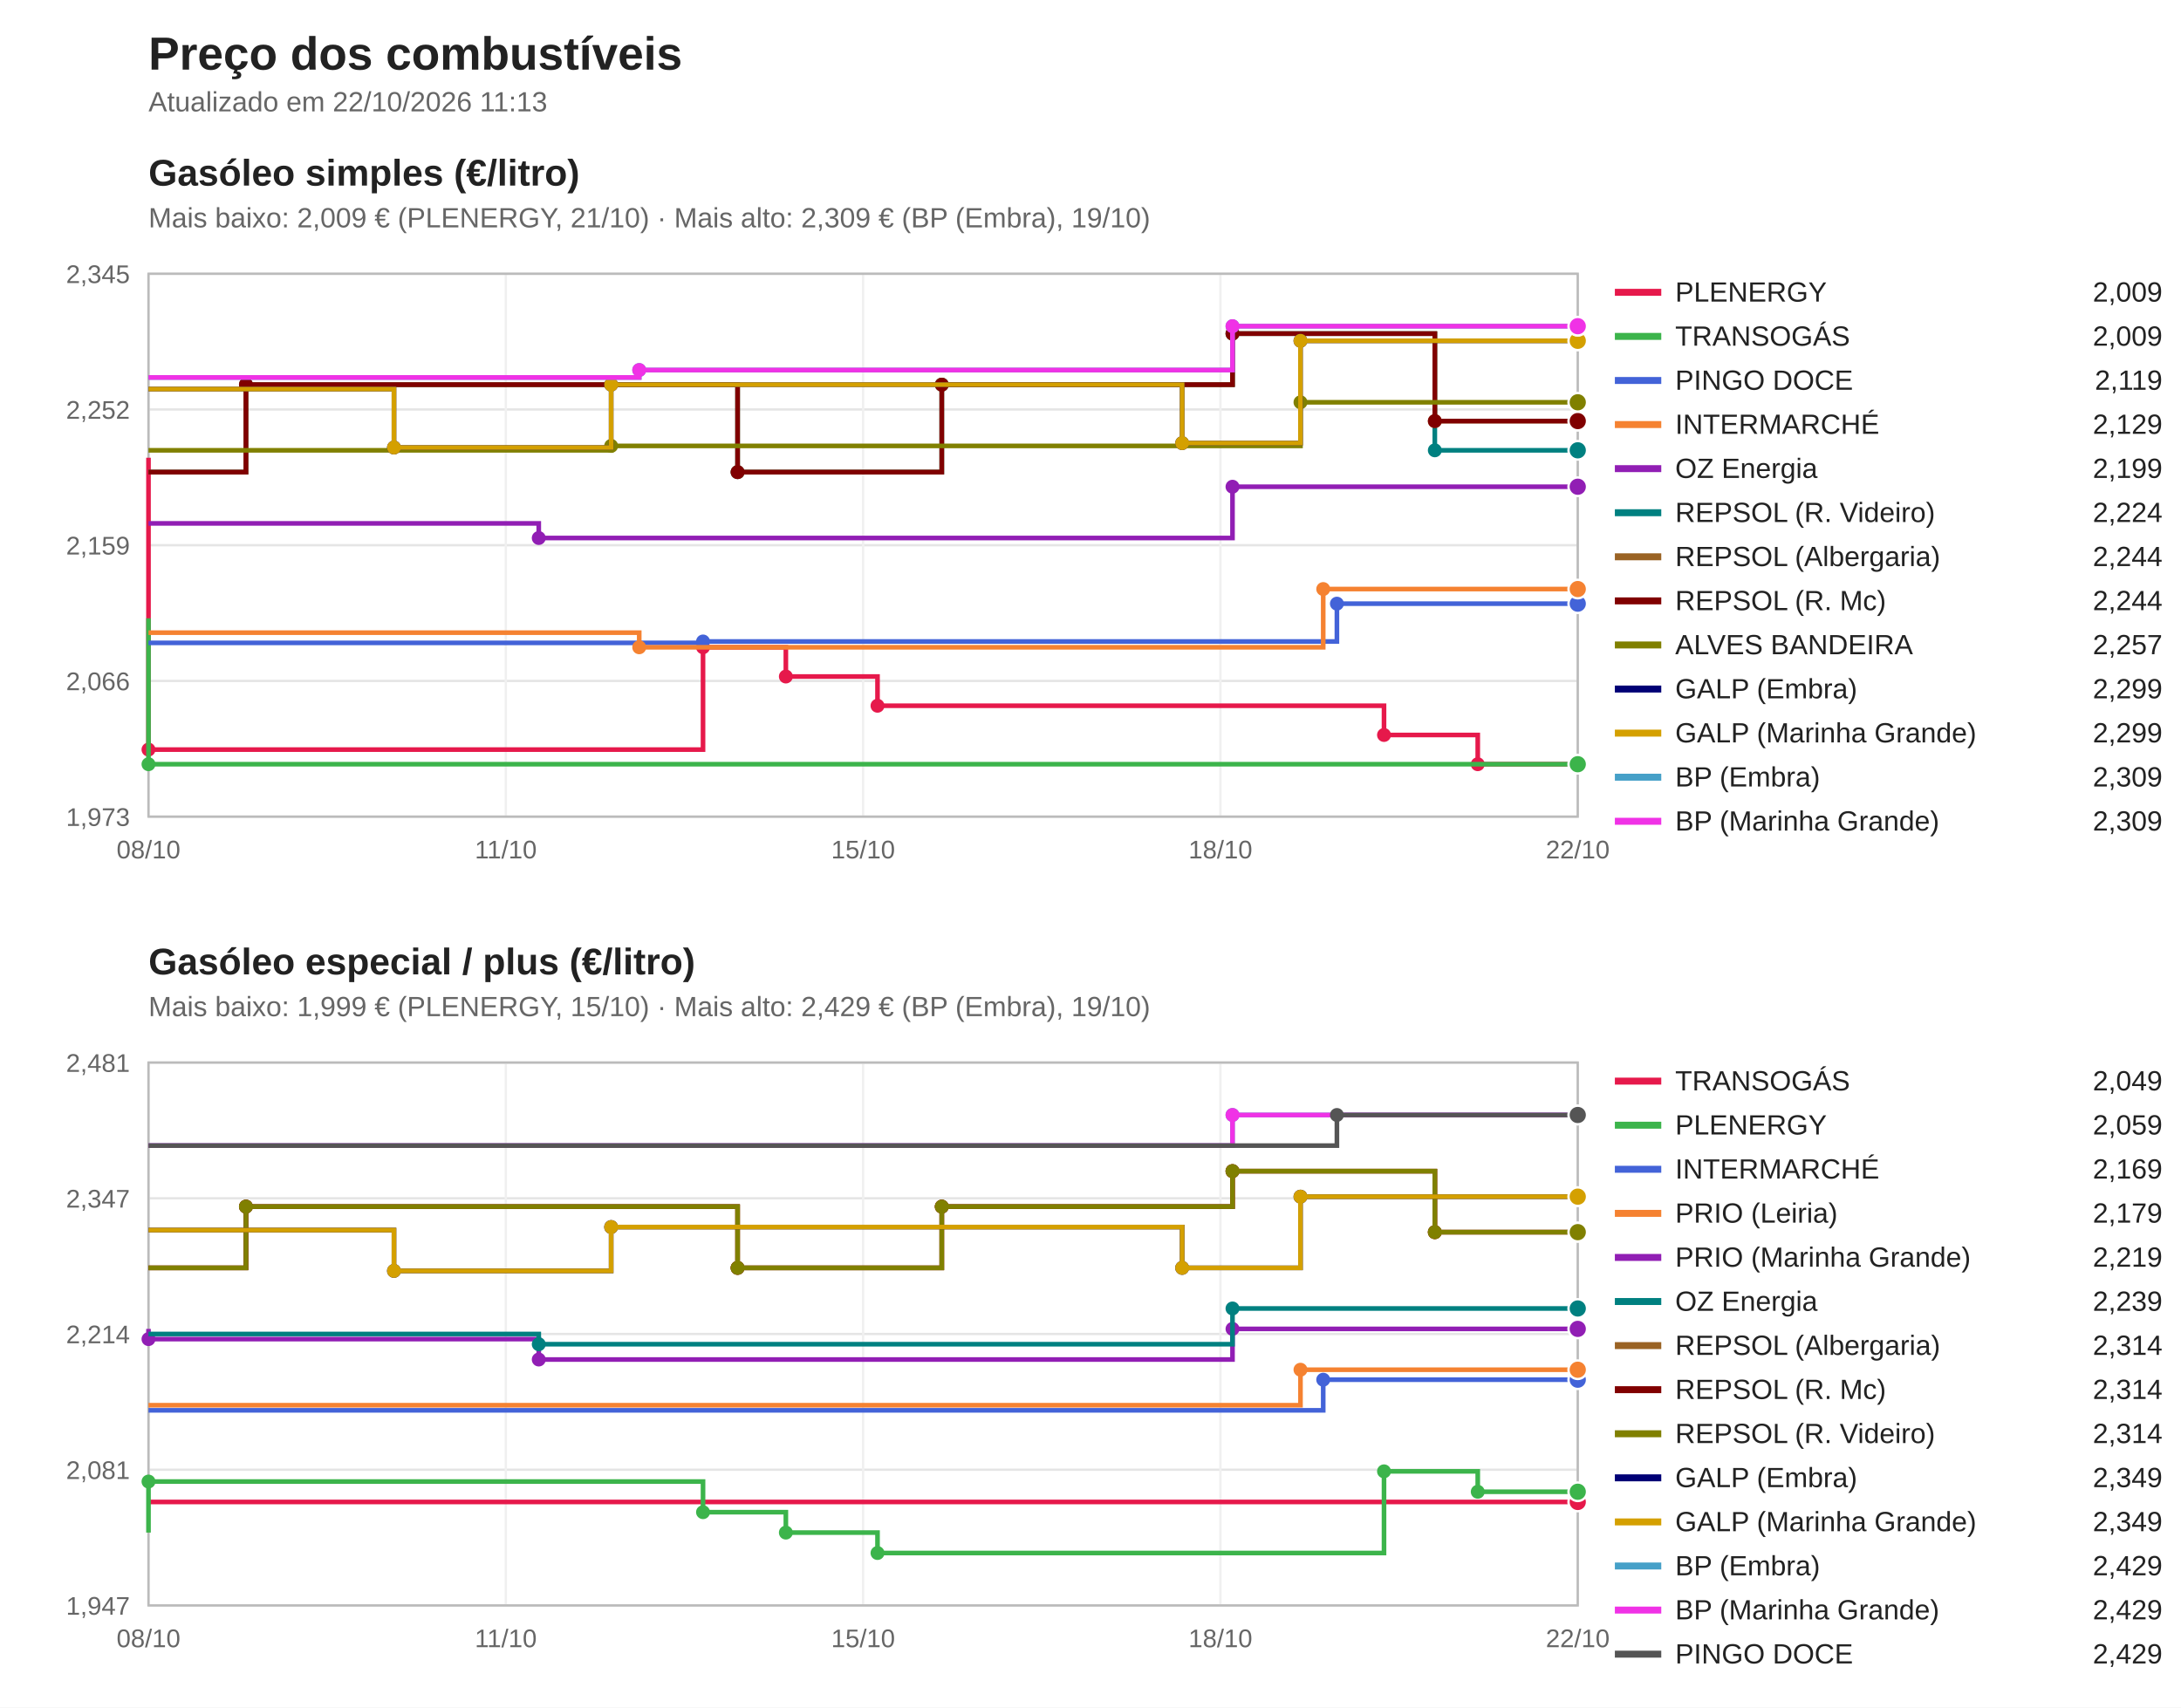
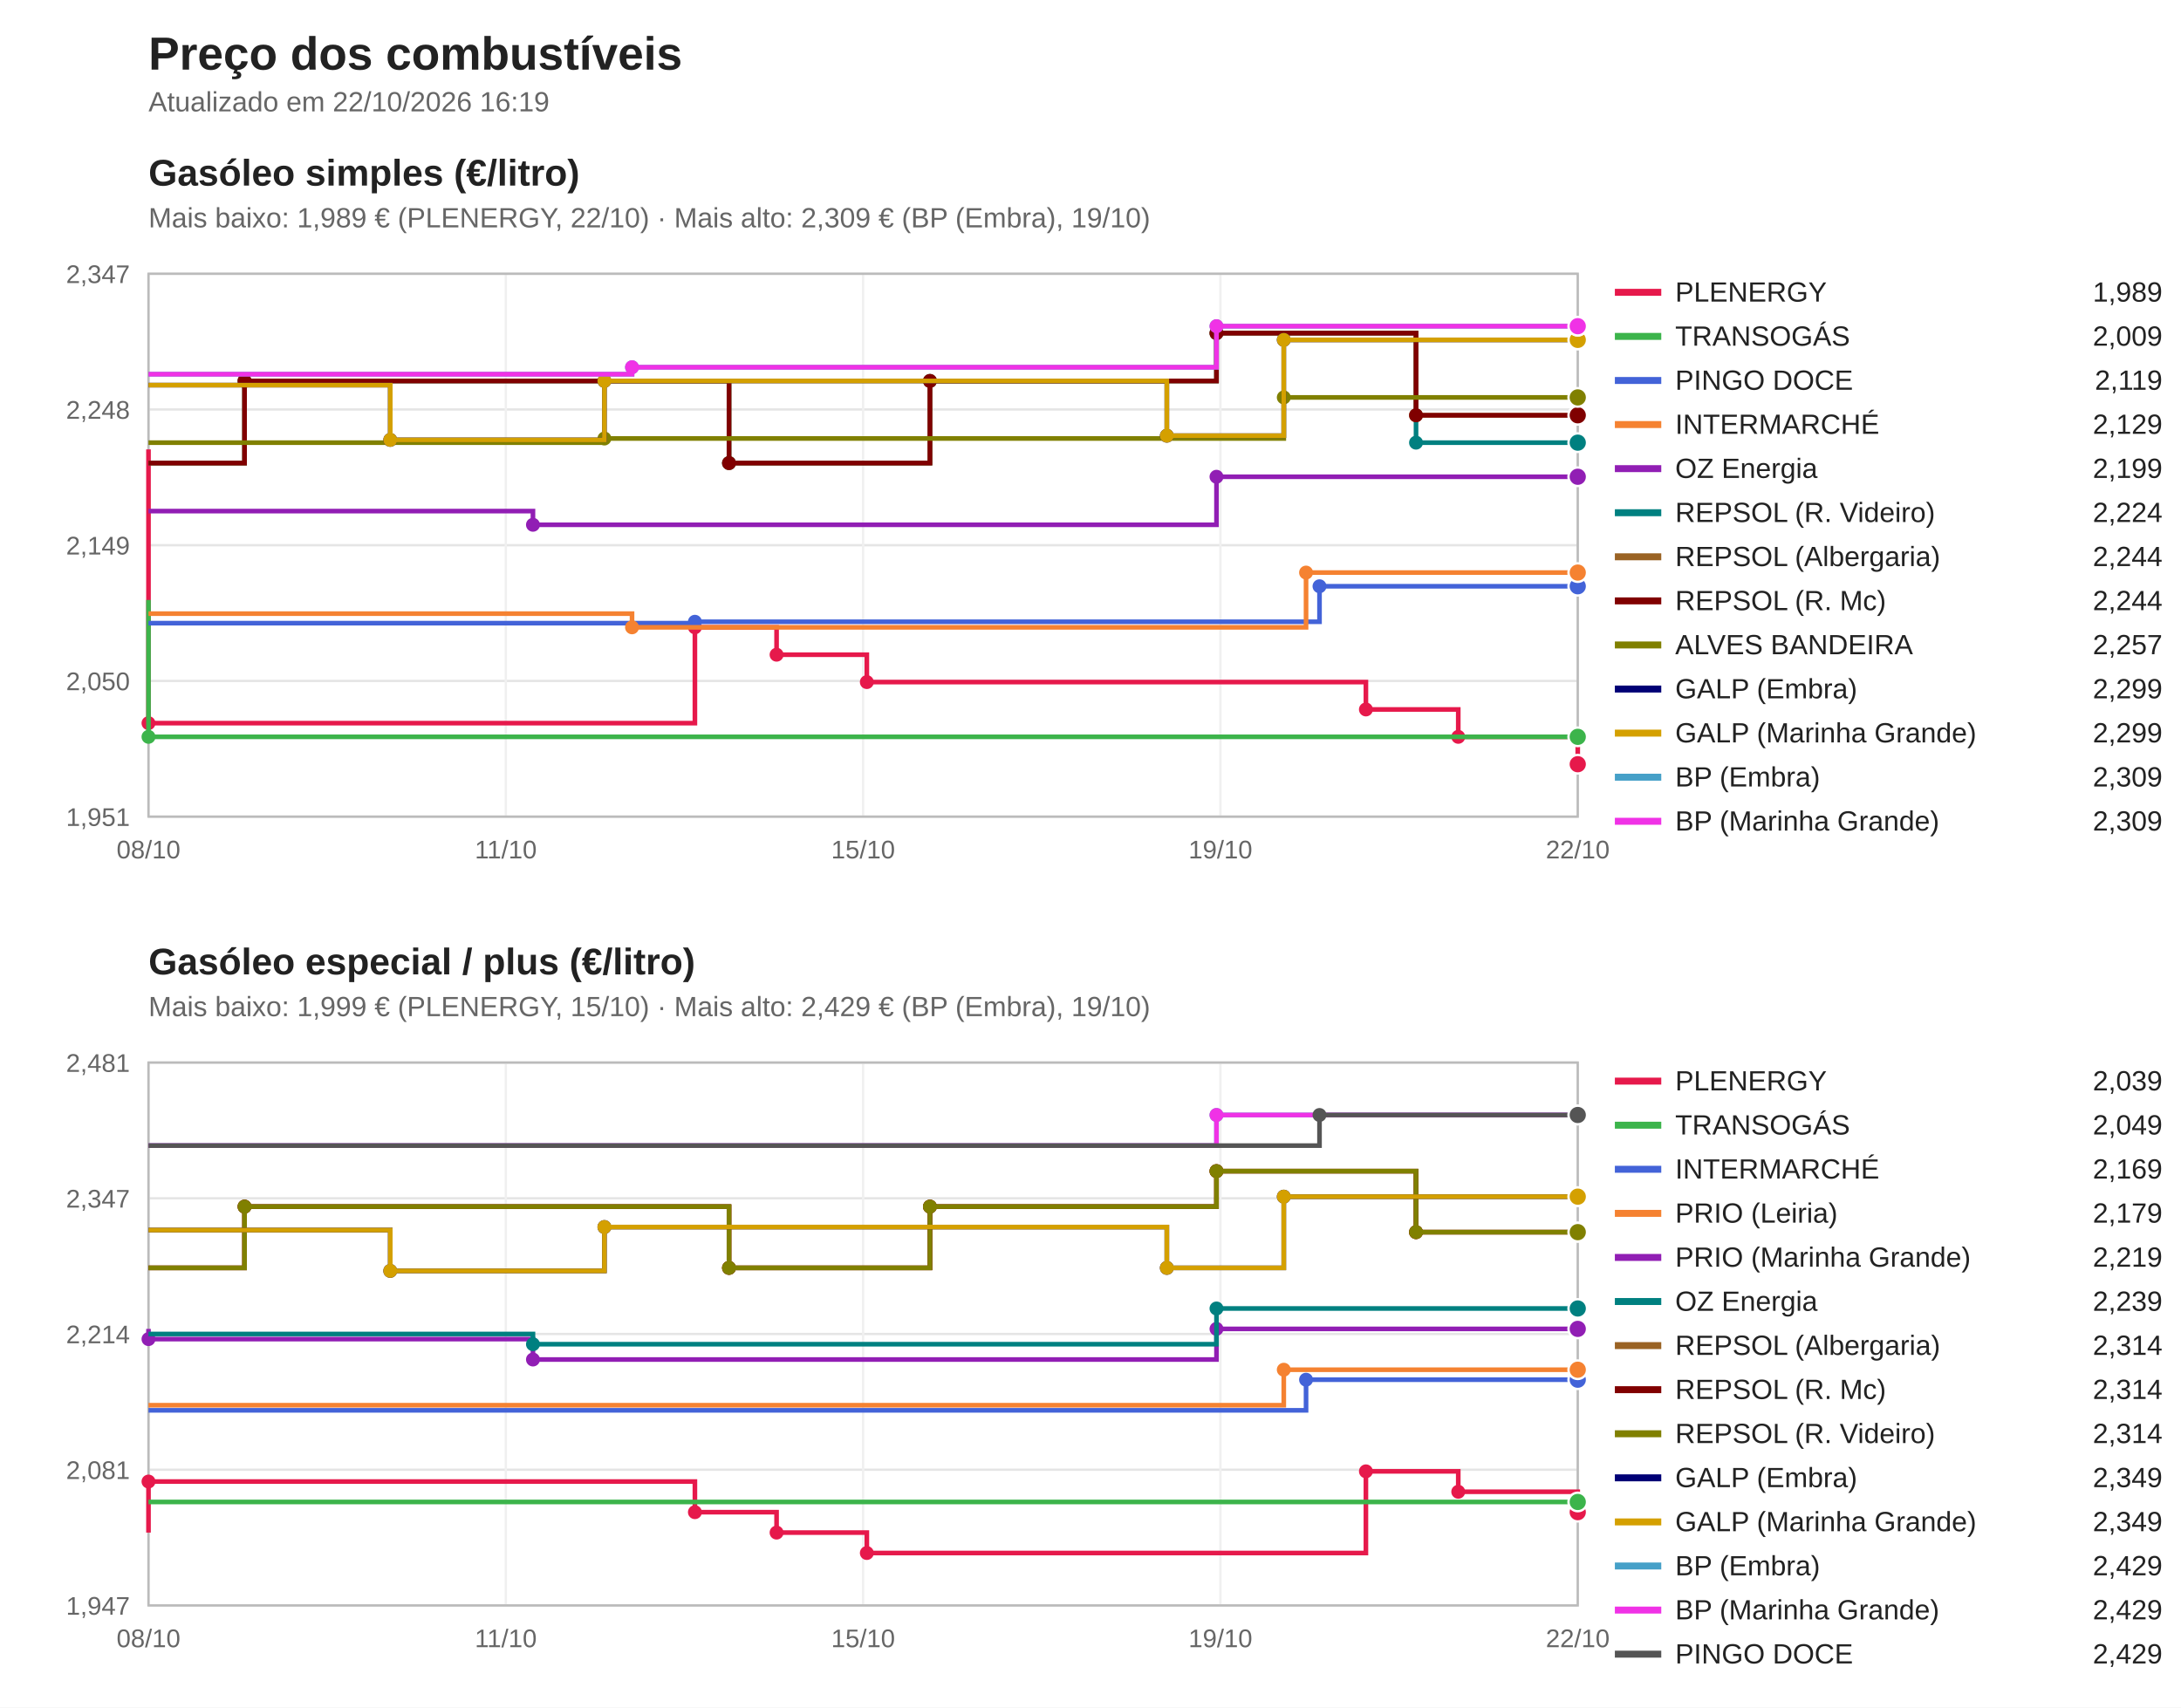
<svg xmlns="http://www.w3.org/2000/svg" viewBox="0 0 940 736" width="940" height="736" font-family="Segoe UI, Arial, sans-serif">
  <rect width="940" height="736" fill="#ffffff" />
  <text x="64" y="30" font-size="20" font-weight="bold" fill="#222">Preço dos combustíveis</text>
-   <text x="64" y="48" font-size="12" fill="#666">Atualizado em 22/10/2026 11:13</text>
+   <text x="64" y="48" font-size="12" fill="#666">Atualizado em 22/10/2026 16:19</text>
  <text x="64" y="80" font-size="16" font-weight="bold" fill="#222">Gasóleo simples (€/litro)</text>
-   <text x="64" y="98" font-size="12" fill="#666">Mais baixo: 2,009 € (PLENERGY, 21/10) · Mais alto: 2,309 € (BP (Embra), 19/10)</text>
+   <text x="64" y="98" font-size="12" fill="#666">Mais baixo: 1,989 € (PLENERGY, 22/10) · Mais alto: 2,309 € (BP (Embra), 19/10)</text>
  <line x1="64" y1="352.0" x2="680" y2="352.0" stroke="#e5e5e5" />
-   <text x="56" y="356.0" font-size="11" fill="#666" text-anchor="end">1,973</text>
+   <text x="56" y="356.0" font-size="11" fill="#666" text-anchor="end">1,951</text>
  <line x1="64" y1="293.5" x2="680" y2="293.5" stroke="#e5e5e5" />
-   <text x="56" y="297.5" font-size="11" fill="#666" text-anchor="end">2,066</text>
+   <text x="56" y="297.5" font-size="11" fill="#666" text-anchor="end">2,050</text>
  <line x1="64" y1="235.0" x2="680" y2="235.0" stroke="#e5e5e5" />
-   <text x="56" y="239.0" font-size="11" fill="#666" text-anchor="end">2,159</text>
+   <text x="56" y="239.0" font-size="11" fill="#666" text-anchor="end">2,149</text>
  <line x1="64" y1="176.5" x2="680" y2="176.5" stroke="#e5e5e5" />
-   <text x="56" y="180.5" font-size="11" fill="#666" text-anchor="end">2,252</text>
+   <text x="56" y="180.5" font-size="11" fill="#666" text-anchor="end">2,248</text>
  <line x1="64" y1="118.0" x2="680" y2="118.0" stroke="#e5e5e5" />
-   <text x="56" y="122.0" font-size="11" fill="#666" text-anchor="end">2,345</text>
+   <text x="56" y="122.0" font-size="11" fill="#666" text-anchor="end">2,347</text>
  <line x1="64.0" y1="118" x2="64.0" y2="352" stroke="#f0f0f0" />
  <text x="64.0" y="370" font-size="11" fill="#666" text-anchor="middle">08/10</text>
  <line x1="218.0" y1="118" x2="218.0" y2="352" stroke="#f0f0f0" />
  <text x="218.0" y="370" font-size="11" fill="#666" text-anchor="middle">11/10</text>
  <line x1="372.0" y1="118" x2="372.0" y2="352" stroke="#f0f0f0" />
  <text x="372.0" y="370" font-size="11" fill="#666" text-anchor="middle">15/10</text>
  <line x1="526.0" y1="118" x2="526.0" y2="352" stroke="#f0f0f0" />
-   <text x="526.0" y="370" font-size="11" fill="#666" text-anchor="middle">18/10</text>
+   <text x="526.0" y="370" font-size="11" fill="#666" text-anchor="middle">19/10</text>
  <line x1="680.0" y1="118" x2="680.0" y2="352" stroke="#f0f0f0" />
  <text x="680.0" y="370" font-size="11" fill="#666" text-anchor="middle">22/10</text>
  <rect x="64" y="118" width="616" height="234" fill="none" stroke="#bbb" />
-   <path d="M64.0,197.3 H64.0 V323.1 H303.0 V279.0 H338.7 V291.6 H378.2 V304.2 H596.5 V316.8 H636.9 V329.4 H680.0 V329.4" fill="none" stroke="#e6194b" stroke-width="2" />
-   <circle cx="64.0" cy="323.1" r="3" fill="#e6194b" />
-   <circle cx="303.0" cy="279.0" r="3" fill="#e6194b" />
-   <circle cx="338.7" cy="291.6" r="3" fill="#e6194b" />
-   <circle cx="378.2" cy="304.2" r="3" fill="#e6194b" />
-   <circle cx="596.5" cy="316.8" r="3" fill="#e6194b" />
-   <circle cx="636.9" cy="329.4" r="3" fill="#e6194b" />
+   <path d="M64.0,193.7 H64.0 V311.7 H299.5 V270.4 H334.7 V282.2 H373.6 V294.0 H588.7 V305.8 H628.5 V317.6 H680.0 V329.4 H680.0 V329.4" fill="none" stroke="#e6194b" stroke-width="2" />
+   <circle cx="64.0" cy="311.7" r="3" fill="#e6194b" />
+   <circle cx="299.5" cy="270.4" r="3" fill="#e6194b" />
+   <circle cx="334.7" cy="282.2" r="3" fill="#e6194b" />
+   <circle cx="373.6" cy="294.0" r="3" fill="#e6194b" />
+   <circle cx="588.7" cy="305.8" r="3" fill="#e6194b" />
+   <circle cx="628.5" cy="317.6" r="3" fill="#e6194b" />
+   <circle cx="680.0" cy="329.4" r="3" fill="#e6194b" />
  <circle cx="680.0" cy="329.4" r="4" fill="#e6194b" stroke="#fff" />
  <line x1="696" y1="126" x2="716" y2="126" stroke="#e6194b" stroke-width="3" />
  <text x="722" y="130" font-size="12" fill="#222">PLENERGY</text>
-   <text x="932" y="130" font-size="12" fill="#222" text-anchor="end">2,009</text>
-   <path d="M64.0,266.5 H64.0 V329.4 H680.0 V329.4" fill="none" stroke="#3cb44b" stroke-width="2" />
-   <circle cx="64.0" cy="329.4" r="3" fill="#3cb44b" />
-   <circle cx="680.0" cy="329.4" r="4" fill="#3cb44b" stroke="#fff" />
+   <text x="932" y="130" font-size="12" fill="#222" text-anchor="end">1,989</text>
+   <path d="M64.0,258.6 H64.0 V317.6 H680.0 V317.6" fill="none" stroke="#3cb44b" stroke-width="2" />
+   <circle cx="64.0" cy="317.6" r="3" fill="#3cb44b" />
+   <circle cx="680.0" cy="317.6" r="4" fill="#3cb44b" stroke="#fff" />
  <line x1="696" y1="145" x2="716" y2="145" stroke="#3cb44b" stroke-width="3" />
  <text x="722" y="149" font-size="12" fill="#222">TRANSOGÁS</text>
  <text x="932" y="149" font-size="12" fill="#222" text-anchor="end">2,009</text>
-   <path d="M64.0,277.1 H303.0 V276.5 H576.2 V260.2 H680.0 V260.2" fill="none" stroke="#4363d8" stroke-width="2" />
-   <circle cx="303.0" cy="276.5" r="3" fill="#4363d8" />
-   <circle cx="576.2" cy="260.2" r="3" fill="#4363d8" />
-   <circle cx="680.0" cy="260.2" r="4" fill="#4363d8" stroke="#fff" />
+   <path d="M64.0,268.6 H299.5 V268.0 H568.7 V252.7 H680.0 V252.7" fill="none" stroke="#4363d8" stroke-width="2" />
+   <circle cx="299.5" cy="268.0" r="3" fill="#4363d8" />
+   <circle cx="568.7" cy="252.7" r="3" fill="#4363d8" />
+   <circle cx="680.0" cy="252.7" r="4" fill="#4363d8" stroke="#fff" />
  <line x1="696" y1="164" x2="716" y2="164" stroke="#4363d8" stroke-width="3" />
  <text x="722" y="168" font-size="12" fill="#222">PINGO DOCE</text>
  <text x="932" y="168" font-size="12" fill="#222" text-anchor="end">2,119</text>
-   <path d="M64.0,272.7 H275.5 V279.0 H570.3 V253.9 H680.0 V253.9" fill="none" stroke="#f58231" stroke-width="2" />
-   <circle cx="275.5" cy="279.0" r="3" fill="#f58231" />
-   <circle cx="570.3" cy="253.9" r="3" fill="#f58231" />
-   <circle cx="680.0" cy="253.9" r="4" fill="#f58231" stroke="#fff" />
+   <path d="M64.0,264.5 H272.4 V270.4 H562.9 V246.8 H680.0 V246.8" fill="none" stroke="#f58231" stroke-width="2" />
+   <circle cx="272.4" cy="270.4" r="3" fill="#f58231" />
+   <circle cx="562.9" cy="246.8" r="3" fill="#f58231" />
+   <circle cx="680.0" cy="246.8" r="4" fill="#f58231" stroke="#fff" />
  <line x1="696" y1="183" x2="716" y2="183" stroke="#f58231" stroke-width="3" />
  <text x="722" y="187" font-size="12" fill="#222">INTERMARCHÉ</text>
  <text x="932" y="187" font-size="12" fill="#222" text-anchor="end">2,129</text>
-   <path d="M64.0,225.6 H232.2 V231.9 H531.2 V209.8 H680.0 V209.8" fill="none" stroke="#911eb4" stroke-width="2" />
-   <circle cx="232.2" cy="231.9" r="3" fill="#911eb4" />
-   <circle cx="531.2" cy="209.8" r="3" fill="#911eb4" />
-   <circle cx="680.0" cy="209.8" r="4" fill="#911eb4" stroke="#fff" />
+   <path d="M64.0,220.3 H229.7 V226.2 H524.3 V205.5 H680.0 V205.5" fill="none" stroke="#911eb4" stroke-width="2" />
+   <circle cx="229.7" cy="226.2" r="3" fill="#911eb4" />
+   <circle cx="524.3" cy="205.5" r="3" fill="#911eb4" />
+   <circle cx="680.0" cy="205.5" r="4" fill="#911eb4" stroke="#fff" />
  <line x1="696" y1="202" x2="716" y2="202" stroke="#911eb4" stroke-width="3" />
  <text x="722" y="206" font-size="12" fill="#222">OZ Energia</text>
  <text x="932" y="206" font-size="12" fill="#222" text-anchor="end">2,199</text>
-   <path d="M64.0,203.5 H106.0 V165.8 H317.9 V203.5 H405.9 V165.8 H531.2 V143.8 H618.4 V194.1 H680.0 V194.1" fill="none" stroke="#008080" stroke-width="2" />
-   <circle cx="106.0" cy="165.8" r="3" fill="#008080" />
-   <circle cx="317.9" cy="203.5" r="3" fill="#008080" />
-   <circle cx="405.9" cy="165.8" r="3" fill="#008080" />
-   <circle cx="531.2" cy="143.8" r="3" fill="#008080" />
-   <circle cx="618.4" cy="194.1" r="3" fill="#008080" />
-   <circle cx="680.0" cy="194.1" r="4" fill="#008080" stroke="#fff" />
+   <path d="M64.0,199.6 H105.4 V164.2 H314.2 V199.6 H400.8 V164.2 H524.3 V143.6 H610.3 V190.8 H680.0 V190.8" fill="none" stroke="#008080" stroke-width="2" />
+   <circle cx="105.4" cy="164.2" r="3" fill="#008080" />
+   <circle cx="314.2" cy="199.6" r="3" fill="#008080" />
+   <circle cx="400.8" cy="164.2" r="3" fill="#008080" />
+   <circle cx="524.3" cy="143.6" r="3" fill="#008080" />
+   <circle cx="610.3" cy="190.8" r="3" fill="#008080" />
+   <circle cx="680.0" cy="190.8" r="4" fill="#008080" stroke="#fff" />
  <line x1="696" y1="221" x2="716" y2="221" stroke="#008080" stroke-width="3" />
  <text x="722" y="225" font-size="12" fill="#222">REPSOL (R. Videiro)</text>
  <text x="932" y="225" font-size="12" fill="#222" text-anchor="end">2,224</text>
-   <path d="M64.0,203.5 H106.0 V165.8 H317.9 V203.5 H405.9 V165.8 H531.2 V143.8 H618.4 V181.5 H680.0 V181.5" fill="none" stroke="#9a6324" stroke-width="2" />
-   <circle cx="106.0" cy="165.8" r="3" fill="#9a6324" />
-   <circle cx="317.9" cy="203.5" r="3" fill="#9a6324" />
-   <circle cx="405.9" cy="165.8" r="3" fill="#9a6324" />
-   <circle cx="531.2" cy="143.8" r="3" fill="#9a6324" />
-   <circle cx="618.4" cy="181.5" r="3" fill="#9a6324" />
-   <circle cx="680.0" cy="181.5" r="4" fill="#9a6324" stroke="#fff" />
+   <path d="M64.0,199.6 H105.4 V164.2 H314.2 V199.6 H400.8 V164.2 H524.3 V143.6 H610.3 V179.0 H680.0 V179.0" fill="none" stroke="#9a6324" stroke-width="2" />
+   <circle cx="105.4" cy="164.2" r="3" fill="#9a6324" />
+   <circle cx="314.2" cy="199.6" r="3" fill="#9a6324" />
+   <circle cx="400.8" cy="164.2" r="3" fill="#9a6324" />
+   <circle cx="524.3" cy="143.6" r="3" fill="#9a6324" />
+   <circle cx="610.3" cy="179.0" r="3" fill="#9a6324" />
+   <circle cx="680.0" cy="179.0" r="4" fill="#9a6324" stroke="#fff" />
  <line x1="696" y1="240" x2="716" y2="240" stroke="#9a6324" stroke-width="3" />
  <text x="722" y="244" font-size="12" fill="#222">REPSOL (Albergaria)</text>
  <text x="932" y="244" font-size="12" fill="#222" text-anchor="end">2,244</text>
-   <path d="M64.0,203.5 H106.0 V165.8 H317.9 V203.5 H405.9 V165.8 H531.2 V143.8 H618.4 V181.5 H680.0 V181.5" fill="none" stroke="#800000" stroke-width="2" />
-   <circle cx="106.0" cy="165.8" r="3" fill="#800000" />
-   <circle cx="317.9" cy="203.5" r="3" fill="#800000" />
-   <circle cx="405.9" cy="165.8" r="3" fill="#800000" />
-   <circle cx="531.2" cy="143.8" r="3" fill="#800000" />
-   <circle cx="618.4" cy="181.5" r="3" fill="#800000" />
-   <circle cx="680.0" cy="181.5" r="4" fill="#800000" stroke="#fff" />
+   <path d="M64.0,199.6 H105.4 V164.2 H314.2 V199.6 H400.8 V164.2 H524.3 V143.6 H610.3 V179.0 H680.0 V179.0" fill="none" stroke="#800000" stroke-width="2" />
+   <circle cx="105.4" cy="164.2" r="3" fill="#800000" />
+   <circle cx="314.2" cy="199.6" r="3" fill="#800000" />
+   <circle cx="400.8" cy="164.2" r="3" fill="#800000" />
+   <circle cx="524.3" cy="143.6" r="3" fill="#800000" />
+   <circle cx="610.3" cy="179.0" r="3" fill="#800000" />
+   <circle cx="680.0" cy="179.0" r="4" fill="#800000" stroke="#fff" />
  <line x1="696" y1="259" x2="716" y2="259" stroke="#800000" stroke-width="3" />
  <text x="722" y="263" font-size="12" fill="#222">REPSOL (R. Mc)</text>
  <text x="932" y="263" font-size="12" fill="#222" text-anchor="end">2,244</text>
-   <path d="M64.0,194.1 H263.4 V192.2 H560.5 V173.4 H680.0 V173.4" fill="none" stroke="#808000" stroke-width="2" />
-   <circle cx="263.4" cy="192.2" r="3" fill="#808000" />
-   <circle cx="560.5" cy="173.4" r="3" fill="#808000" />
-   <circle cx="680.0" cy="173.4" r="4" fill="#808000" stroke="#fff" />
+   <path d="M64.0,190.8 H260.5 V189.0 H553.3 V171.3 H680.0 V171.3" fill="none" stroke="#808000" stroke-width="2" />
+   <circle cx="260.5" cy="189.0" r="3" fill="#808000" />
+   <circle cx="553.3" cy="171.3" r="3" fill="#808000" />
+   <circle cx="680.0" cy="171.3" r="4" fill="#808000" stroke="#fff" />
  <line x1="696" y1="278" x2="716" y2="278" stroke="#808000" stroke-width="3" />
  <text x="722" y="282" font-size="12" fill="#222">ALVES BANDEIRA</text>
  <text x="932" y="282" font-size="12" fill="#222" text-anchor="end">2,257</text>
-   <path d="M64.0,167.7 H169.8 V192.9 H263.4 V165.8 H509.5 V191.0 H560.5 V146.9 H680.0 V146.9" fill="none" stroke="#000075" stroke-width="2" />
-   <circle cx="169.8" cy="192.9" r="3" fill="#000075" />
-   <circle cx="263.4" cy="165.8" r="3" fill="#000075" />
-   <circle cx="509.5" cy="191.0" r="3" fill="#000075" />
-   <circle cx="560.5" cy="146.9" r="3" fill="#000075" />
-   <circle cx="680.0" cy="146.9" r="4" fill="#000075" stroke="#fff" />
+   <path d="M64.0,166.0 H168.2 V189.6 H260.5 V164.2 H502.9 V187.8 H553.3 V146.5 H680.0 V146.5" fill="none" stroke="#000075" stroke-width="2" />
+   <circle cx="168.2" cy="189.6" r="3" fill="#000075" />
+   <circle cx="260.5" cy="164.2" r="3" fill="#000075" />
+   <circle cx="502.9" cy="187.8" r="3" fill="#000075" />
+   <circle cx="553.3" cy="146.5" r="3" fill="#000075" />
+   <circle cx="680.0" cy="146.5" r="4" fill="#000075" stroke="#fff" />
  <line x1="696" y1="297" x2="716" y2="297" stroke="#000075" stroke-width="3" />
  <text x="722" y="301" font-size="12" fill="#222">GALP (Embra)</text>
  <text x="932" y="301" font-size="12" fill="#222" text-anchor="end">2,299</text>
-   <path d="M64.0,167.7 H169.8 V192.9 H263.4 V165.8 H509.5 V191.0 H560.5 V146.9 H680.0 V146.9" fill="none" stroke="#d4a000" stroke-width="2" />
-   <circle cx="169.8" cy="192.9" r="3" fill="#d4a000" />
-   <circle cx="263.4" cy="165.8" r="3" fill="#d4a000" />
-   <circle cx="509.5" cy="191.0" r="3" fill="#d4a000" />
-   <circle cx="560.5" cy="146.9" r="3" fill="#d4a000" />
-   <circle cx="680.0" cy="146.9" r="4" fill="#d4a000" stroke="#fff" />
+   <path d="M64.0,166.0 H168.2 V189.6 H260.5 V164.2 H502.9 V187.8 H553.3 V146.5 H680.0 V146.5" fill="none" stroke="#d4a000" stroke-width="2" />
+   <circle cx="168.2" cy="189.6" r="3" fill="#d4a000" />
+   <circle cx="260.5" cy="164.2" r="3" fill="#d4a000" />
+   <circle cx="502.9" cy="187.8" r="3" fill="#d4a000" />
+   <circle cx="553.3" cy="146.5" r="3" fill="#d4a000" />
+   <circle cx="680.0" cy="146.5" r="4" fill="#d4a000" stroke="#fff" />
  <line x1="696" y1="316" x2="716" y2="316" stroke="#d4a000" stroke-width="3" />
  <text x="722" y="320" font-size="12" fill="#222">GALP (Marinha Grande)</text>
  <text x="932" y="320" font-size="12" fill="#222" text-anchor="end">2,299</text>
-   <path d="M64.0,162.7 H275.5 V159.5 H531.2 V140.6 H680.0 V140.6" fill="none" stroke="#46a0c8" stroke-width="2" />
-   <circle cx="275.5" cy="159.5" r="3" fill="#46a0c8" />
-   <circle cx="531.2" cy="140.6" r="3" fill="#46a0c8" />
+   <path d="M64.0,161.3 H272.4 V158.3 H524.3 V140.6 H680.0 V140.6" fill="none" stroke="#46a0c8" stroke-width="2" />
+   <circle cx="272.4" cy="158.3" r="3" fill="#46a0c8" />
+   <circle cx="524.3" cy="140.6" r="3" fill="#46a0c8" />
  <circle cx="680.0" cy="140.6" r="4" fill="#46a0c8" stroke="#fff" />
  <line x1="696" y1="335" x2="716" y2="335" stroke="#46a0c8" stroke-width="3" />
  <text x="722" y="339" font-size="12" fill="#222">BP (Embra)</text>
  <text x="932" y="339" font-size="12" fill="#222" text-anchor="end">2,309</text>
-   <path d="M64.0,162.7 H275.5 V159.5 H531.2 V140.6 H680.0 V140.6" fill="none" stroke="#f032e6" stroke-width="2" />
-   <circle cx="275.5" cy="159.5" r="3" fill="#f032e6" />
-   <circle cx="531.2" cy="140.6" r="3" fill="#f032e6" />
+   <path d="M64.0,161.3 H272.4 V158.3 H524.3 V140.6 H680.0 V140.6" fill="none" stroke="#f032e6" stroke-width="2" />
+   <circle cx="272.4" cy="158.3" r="3" fill="#f032e6" />
+   <circle cx="524.3" cy="140.6" r="3" fill="#f032e6" />
  <circle cx="680.0" cy="140.6" r="4" fill="#f032e6" stroke="#fff" />
  <line x1="696" y1="354" x2="716" y2="354" stroke="#f032e6" stroke-width="3" />
  <text x="722" y="358" font-size="12" fill="#222">BP (Marinha Grande)</text>
  <text x="932" y="358" font-size="12" fill="#222" text-anchor="end">2,309</text>
  <text x="64" y="420" font-size="16" font-weight="bold" fill="#222">Gasóleo especial / plus (€/litro)</text>
  <text x="64" y="438" font-size="12" fill="#666">Mais baixo: 1,999 € (PLENERGY, 15/10) · Mais alto: 2,429 € (BP (Embra), 19/10)</text>
  <line x1="64" y1="692.0" x2="680" y2="692.0" stroke="#e5e5e5" />
  <text x="56" y="696.0" font-size="11" fill="#666" text-anchor="end">1,947</text>
  <line x1="64" y1="633.5" x2="680" y2="633.5" stroke="#e5e5e5" />
  <text x="56" y="637.5" font-size="11" fill="#666" text-anchor="end">2,081</text>
  <line x1="64" y1="575.0" x2="680" y2="575.0" stroke="#e5e5e5" />
  <text x="56" y="579.0" font-size="11" fill="#666" text-anchor="end">2,214</text>
  <line x1="64" y1="516.5" x2="680" y2="516.5" stroke="#e5e5e5" />
  <text x="56" y="520.5" font-size="11" fill="#666" text-anchor="end">2,347</text>
  <line x1="64" y1="458.0" x2="680" y2="458.0" stroke="#e5e5e5" />
  <text x="56" y="462.0" font-size="11" fill="#666" text-anchor="end">2,481</text>
  <line x1="64.0" y1="458" x2="64.0" y2="692" stroke="#f0f0f0" />
  <text x="64.0" y="710" font-size="11" fill="#666" text-anchor="middle">08/10</text>
  <line x1="218.0" y1="458" x2="218.0" y2="692" stroke="#f0f0f0" />
  <text x="218.0" y="710" font-size="11" fill="#666" text-anchor="middle">11/10</text>
  <line x1="372.0" y1="458" x2="372.0" y2="692" stroke="#f0f0f0" />
  <text x="372.0" y="710" font-size="11" fill="#666" text-anchor="middle">15/10</text>
  <line x1="526.0" y1="458" x2="526.0" y2="692" stroke="#f0f0f0" />
-   <text x="526.0" y="710" font-size="11" fill="#666" text-anchor="middle">18/10</text>
+   <text x="526.0" y="710" font-size="11" fill="#666" text-anchor="middle">19/10</text>
  <line x1="680.0" y1="458" x2="680.0" y2="692" stroke="#f0f0f0" />
  <text x="680.0" y="710" font-size="11" fill="#666" text-anchor="middle">22/10</text>
  <rect x="64" y="458" width="616" height="234" fill="none" stroke="#bbb" />
-   <path d="M64.0,647.4 H680.0 V647.4" fill="none" stroke="#e6194b" stroke-width="2" />
-   <circle cx="680.0" cy="647.4" r="4" fill="#e6194b" stroke="#fff" />
+   <path d="M64.0,660.6 H64.0 V638.6 H299.5 V651.8 H334.7 V660.6 H373.6 V669.4 H588.7 V634.2 H628.5 V643.0 H680.0 V651.8 H680.0 V651.8" fill="none" stroke="#e6194b" stroke-width="2" />
+   <circle cx="64.0" cy="638.6" r="3" fill="#e6194b" />
+   <circle cx="299.5" cy="651.8" r="3" fill="#e6194b" />
+   <circle cx="334.7" cy="660.6" r="3" fill="#e6194b" />
+   <circle cx="373.6" cy="669.4" r="3" fill="#e6194b" />
+   <circle cx="588.7" cy="634.2" r="3" fill="#e6194b" />
+   <circle cx="628.5" cy="643.0" r="3" fill="#e6194b" />
+   <circle cx="680.0" cy="651.8" r="3" fill="#e6194b" />
+   <circle cx="680.0" cy="651.8" r="4" fill="#e6194b" stroke="#fff" />
  <line x1="696" y1="466" x2="716" y2="466" stroke="#e6194b" stroke-width="3" />
-   <text x="722" y="470" font-size="12" fill="#222">TRANSOGÁS</text>
-   <text x="932" y="470" font-size="12" fill="#222" text-anchor="end">2,049</text>
-   <path d="M64.0,660.6 H64.0 V638.6 H303.0 V651.8 H338.7 V660.6 H378.2 V669.4 H596.5 V634.2 H636.9 V643.0 H680.0 V643.0" fill="none" stroke="#3cb44b" stroke-width="2" />
-   <circle cx="64.0" cy="638.6" r="3" fill="#3cb44b" />
-   <circle cx="303.0" cy="651.8" r="3" fill="#3cb44b" />
-   <circle cx="338.7" cy="660.6" r="3" fill="#3cb44b" />
-   <circle cx="378.2" cy="669.4" r="3" fill="#3cb44b" />
-   <circle cx="596.5" cy="634.2" r="3" fill="#3cb44b" />
-   <circle cx="636.9" cy="643.0" r="3" fill="#3cb44b" />
-   <circle cx="680.0" cy="643.0" r="4" fill="#3cb44b" stroke="#fff" />
+   <text x="722" y="470" font-size="12" fill="#222">PLENERGY</text>
+   <text x="932" y="470" font-size="12" fill="#222" text-anchor="end">2,039</text>
+   <path d="M64.0,647.4 H680.0 V647.4" fill="none" stroke="#3cb44b" stroke-width="2" />
+   <circle cx="680.0" cy="647.4" r="4" fill="#3cb44b" stroke="#fff" />
  <line x1="696" y1="485" x2="716" y2="485" stroke="#3cb44b" stroke-width="3" />
-   <text x="722" y="489" font-size="12" fill="#222">PLENERGY</text>
-   <text x="932" y="489" font-size="12" fill="#222" text-anchor="end">2,059</text>
-   <path d="M64.0,607.9 H570.3 V594.7 H680.0 V594.7" fill="none" stroke="#4363d8" stroke-width="2" />
-   <circle cx="570.3" cy="594.7" r="3" fill="#4363d8" />
+   <text x="722" y="489" font-size="12" fill="#222">TRANSOGÁS</text>
+   <text x="932" y="489" font-size="12" fill="#222" text-anchor="end">2,049</text>
+   <path d="M64.0,607.9 H562.9 V594.7 H680.0 V594.7" fill="none" stroke="#4363d8" stroke-width="2" />
+   <circle cx="562.9" cy="594.7" r="3" fill="#4363d8" />
  <circle cx="680.0" cy="594.7" r="4" fill="#4363d8" stroke="#fff" />
  <line x1="696" y1="504" x2="716" y2="504" stroke="#4363d8" stroke-width="3" />
  <text x="722" y="508" font-size="12" fill="#222">INTERMARCHÉ</text>
  <text x="932" y="508" font-size="12" fill="#222" text-anchor="end">2,169</text>
-   <path d="M64.0,605.7 H560.5 V590.4 H680.0 V590.4" fill="none" stroke="#f58231" stroke-width="2" />
-   <circle cx="560.5" cy="590.4" r="3" fill="#f58231" />
+   <path d="M64.0,605.7 H553.3 V590.4 H680.0 V590.4" fill="none" stroke="#f58231" stroke-width="2" />
+   <circle cx="553.3" cy="590.4" r="3" fill="#f58231" />
  <circle cx="680.0" cy="590.4" r="4" fill="#f58231" stroke="#fff" />
  <line x1="696" y1="523" x2="716" y2="523" stroke="#f58231" stroke-width="3" />
  <text x="722" y="527" font-size="12" fill="#222">PRIO (Leiria)</text>
  <text x="932" y="527" font-size="12" fill="#222" text-anchor="end">2,179</text>
-   <path d="M64.0,572.8 H64.0 V577.2 H232.2 V586.0 H531.2 V572.8 H680.0 V572.8" fill="none" stroke="#911eb4" stroke-width="2" />
+   <path d="M64.0,572.8 H64.0 V577.2 H229.7 V586.0 H524.3 V572.8 H680.0 V572.8" fill="none" stroke="#911eb4" stroke-width="2" />
  <circle cx="64.0" cy="577.2" r="3" fill="#911eb4" />
-   <circle cx="232.2" cy="586.0" r="3" fill="#911eb4" />
-   <circle cx="531.2" cy="572.8" r="3" fill="#911eb4" />
+   <circle cx="229.7" cy="586.0" r="3" fill="#911eb4" />
+   <circle cx="524.3" cy="572.8" r="3" fill="#911eb4" />
  <circle cx="680.0" cy="572.8" r="4" fill="#911eb4" stroke="#fff" />
  <line x1="696" y1="542" x2="716" y2="542" stroke="#911eb4" stroke-width="3" />
  <text x="722" y="546" font-size="12" fill="#222">PRIO (Marinha Grande)</text>
  <text x="932" y="546" font-size="12" fill="#222" text-anchor="end">2,219</text>
-   <path d="M64.0,575.0 H232.2 V579.4 H531.2 V564.0 H680.0 V564.0" fill="none" stroke="#008080" stroke-width="2" />
-   <circle cx="232.2" cy="579.4" r="3" fill="#008080" />
-   <circle cx="531.2" cy="564.0" r="3" fill="#008080" />
+   <path d="M64.0,575.0 H229.7 V579.4 H524.3 V564.0 H680.0 V564.0" fill="none" stroke="#008080" stroke-width="2" />
+   <circle cx="229.7" cy="579.4" r="3" fill="#008080" />
+   <circle cx="524.3" cy="564.0" r="3" fill="#008080" />
  <circle cx="680.0" cy="564.0" r="4" fill="#008080" stroke="#fff" />
  <line x1="696" y1="561" x2="716" y2="561" stroke="#008080" stroke-width="3" />
  <text x="722" y="565" font-size="12" fill="#222">OZ Energia</text>
  <text x="932" y="565" font-size="12" fill="#222" text-anchor="end">2,239</text>
-   <path d="M64.0,546.5 H106.0 V520.1 H317.9 V546.5 H405.9 V520.1 H531.2 V504.8 H618.4 V531.1 H680.0 V531.1" fill="none" stroke="#9a6324" stroke-width="2" />
-   <circle cx="106.0" cy="520.1" r="3" fill="#9a6324" />
-   <circle cx="317.9" cy="546.5" r="3" fill="#9a6324" />
-   <circle cx="405.9" cy="520.1" r="3" fill="#9a6324" />
-   <circle cx="531.2" cy="504.8" r="3" fill="#9a6324" />
-   <circle cx="618.4" cy="531.1" r="3" fill="#9a6324" />
+   <path d="M64.0,546.5 H105.4 V520.1 H314.2 V546.5 H400.8 V520.1 H524.3 V504.8 H610.3 V531.1 H680.0 V531.1" fill="none" stroke="#9a6324" stroke-width="2" />
+   <circle cx="105.4" cy="520.1" r="3" fill="#9a6324" />
+   <circle cx="314.2" cy="546.5" r="3" fill="#9a6324" />
+   <circle cx="400.8" cy="520.1" r="3" fill="#9a6324" />
+   <circle cx="524.3" cy="504.8" r="3" fill="#9a6324" />
+   <circle cx="610.3" cy="531.1" r="3" fill="#9a6324" />
  <circle cx="680.0" cy="531.1" r="4" fill="#9a6324" stroke="#fff" />
  <line x1="696" y1="580" x2="716" y2="580" stroke="#9a6324" stroke-width="3" />
  <text x="722" y="584" font-size="12" fill="#222">REPSOL (Albergaria)</text>
  <text x="932" y="584" font-size="12" fill="#222" text-anchor="end">2,314</text>
-   <path d="M64.0,546.5 H106.0 V520.1 H317.9 V546.5 H405.9 V520.1 H531.2 V504.8 H618.4 V531.1 H680.0 V531.1" fill="none" stroke="#800000" stroke-width="2" />
-   <circle cx="106.0" cy="520.1" r="3" fill="#800000" />
-   <circle cx="317.9" cy="546.5" r="3" fill="#800000" />
-   <circle cx="405.9" cy="520.1" r="3" fill="#800000" />
-   <circle cx="531.2" cy="504.8" r="3" fill="#800000" />
-   <circle cx="618.4" cy="531.1" r="3" fill="#800000" />
+   <path d="M64.0,546.5 H105.4 V520.1 H314.2 V546.5 H400.8 V520.1 H524.3 V504.8 H610.3 V531.1 H680.0 V531.1" fill="none" stroke="#800000" stroke-width="2" />
+   <circle cx="105.4" cy="520.1" r="3" fill="#800000" />
+   <circle cx="314.2" cy="546.5" r="3" fill="#800000" />
+   <circle cx="400.8" cy="520.1" r="3" fill="#800000" />
+   <circle cx="524.3" cy="504.8" r="3" fill="#800000" />
+   <circle cx="610.3" cy="531.1" r="3" fill="#800000" />
  <circle cx="680.0" cy="531.1" r="4" fill="#800000" stroke="#fff" />
  <line x1="696" y1="599" x2="716" y2="599" stroke="#800000" stroke-width="3" />
  <text x="722" y="603" font-size="12" fill="#222">REPSOL (R. Mc)</text>
  <text x="932" y="603" font-size="12" fill="#222" text-anchor="end">2,314</text>
-   <path d="M64.0,546.5 H106.0 V520.1 H317.9 V546.5 H405.9 V520.1 H531.2 V504.8 H618.4 V531.1 H680.0 V531.1" fill="none" stroke="#808000" stroke-width="2" />
-   <circle cx="106.0" cy="520.1" r="3" fill="#808000" />
-   <circle cx="317.9" cy="546.5" r="3" fill="#808000" />
-   <circle cx="405.9" cy="520.1" r="3" fill="#808000" />
-   <circle cx="531.2" cy="504.8" r="3" fill="#808000" />
-   <circle cx="618.4" cy="531.1" r="3" fill="#808000" />
+   <path d="M64.0,546.5 H105.4 V520.1 H314.2 V546.5 H400.8 V520.1 H524.3 V504.8 H610.3 V531.1 H680.0 V531.1" fill="none" stroke="#808000" stroke-width="2" />
+   <circle cx="105.4" cy="520.1" r="3" fill="#808000" />
+   <circle cx="314.2" cy="546.5" r="3" fill="#808000" />
+   <circle cx="400.8" cy="520.1" r="3" fill="#808000" />
+   <circle cx="524.3" cy="504.8" r="3" fill="#808000" />
+   <circle cx="610.3" cy="531.1" r="3" fill="#808000" />
  <circle cx="680.0" cy="531.1" r="4" fill="#808000" stroke="#fff" />
  <line x1="696" y1="618" x2="716" y2="618" stroke="#808000" stroke-width="3" />
  <text x="722" y="622" font-size="12" fill="#222">REPSOL (R. Videiro)</text>
  <text x="932" y="622" font-size="12" fill="#222" text-anchor="end">2,314</text>
-   <path d="M64.0,530.2 H169.8 V547.8 H263.4 V528.9 H509.5 V546.5 H560.5 V515.8 H680.0 V515.8" fill="none" stroke="#000075" stroke-width="2" />
-   <circle cx="169.8" cy="547.8" r="3" fill="#000075" />
-   <circle cx="263.4" cy="528.9" r="3" fill="#000075" />
-   <circle cx="509.5" cy="546.5" r="3" fill="#000075" />
-   <circle cx="560.5" cy="515.8" r="3" fill="#000075" />
+   <path d="M64.0,530.2 H168.2 V547.8 H260.5 V528.9 H502.9 V546.5 H553.3 V515.8 H680.0 V515.8" fill="none" stroke="#000075" stroke-width="2" />
+   <circle cx="168.2" cy="547.8" r="3" fill="#000075" />
+   <circle cx="260.5" cy="528.9" r="3" fill="#000075" />
+   <circle cx="502.9" cy="546.5" r="3" fill="#000075" />
+   <circle cx="553.3" cy="515.8" r="3" fill="#000075" />
  <circle cx="680.0" cy="515.8" r="4" fill="#000075" stroke="#fff" />
  <line x1="696" y1="637" x2="716" y2="637" stroke="#000075" stroke-width="3" />
  <text x="722" y="641" font-size="12" fill="#222">GALP (Embra)</text>
  <text x="932" y="641" font-size="12" fill="#222" text-anchor="end">2,349</text>
-   <path d="M64.0,530.2 H169.8 V547.8 H263.4 V528.9 H509.5 V546.5 H560.5 V515.8 H680.0 V515.8" fill="none" stroke="#d4a000" stroke-width="2" />
-   <circle cx="169.8" cy="547.8" r="3" fill="#d4a000" />
-   <circle cx="263.4" cy="528.9" r="3" fill="#d4a000" />
-   <circle cx="509.5" cy="546.5" r="3" fill="#d4a000" />
-   <circle cx="560.5" cy="515.8" r="3" fill="#d4a000" />
+   <path d="M64.0,530.2 H168.2 V547.8 H260.5 V528.9 H502.9 V546.5 H553.3 V515.8 H680.0 V515.8" fill="none" stroke="#d4a000" stroke-width="2" />
+   <circle cx="168.2" cy="547.8" r="3" fill="#d4a000" />
+   <circle cx="260.5" cy="528.9" r="3" fill="#d4a000" />
+   <circle cx="502.9" cy="546.5" r="3" fill="#d4a000" />
+   <circle cx="553.3" cy="515.8" r="3" fill="#d4a000" />
  <circle cx="680.0" cy="515.8" r="4" fill="#d4a000" stroke="#fff" />
  <line x1="696" y1="656" x2="716" y2="656" stroke="#d4a000" stroke-width="3" />
  <text x="722" y="660" font-size="12" fill="#222">GALP (Marinha Grande)</text>
  <text x="932" y="660" font-size="12" fill="#222" text-anchor="end">2,349</text>
-   <path d="M64.0,493.8 H531.2 V480.6 H680.0 V480.6" fill="none" stroke="#46a0c8" stroke-width="2" />
-   <circle cx="531.2" cy="480.6" r="3" fill="#46a0c8" />
+   <path d="M64.0,493.8 H524.3 V480.6 H680.0 V480.6" fill="none" stroke="#46a0c8" stroke-width="2" />
+   <circle cx="524.3" cy="480.6" r="3" fill="#46a0c8" />
  <circle cx="680.0" cy="480.6" r="4" fill="#46a0c8" stroke="#fff" />
  <line x1="696" y1="675" x2="716" y2="675" stroke="#46a0c8" stroke-width="3" />
  <text x="722" y="679" font-size="12" fill="#222">BP (Embra)</text>
  <text x="932" y="679" font-size="12" fill="#222" text-anchor="end">2,429</text>
-   <path d="M64.0,493.8 H531.2 V480.6 H680.0 V480.6" fill="none" stroke="#f032e6" stroke-width="2" />
-   <circle cx="531.2" cy="480.6" r="3" fill="#f032e6" />
+   <path d="M64.0,493.8 H524.3 V480.6 H680.0 V480.6" fill="none" stroke="#f032e6" stroke-width="2" />
+   <circle cx="524.3" cy="480.6" r="3" fill="#f032e6" />
  <circle cx="680.0" cy="480.6" r="4" fill="#f032e6" stroke="#fff" />
  <line x1="696" y1="694" x2="716" y2="694" stroke="#f032e6" stroke-width="3" />
  <text x="722" y="698" font-size="12" fill="#222">BP (Marinha Grande)</text>
  <text x="932" y="698" font-size="12" fill="#222" text-anchor="end">2,429</text>
-   <path d="M64.0,493.8 H576.2 V480.6 H680.0 V480.6" fill="none" stroke="#555555" stroke-width="2" />
-   <circle cx="576.2" cy="480.6" r="3" fill="#555555" />
+   <path d="M64.0,493.8 H568.7 V480.6 H680.0 V480.6" fill="none" stroke="#555555" stroke-width="2" />
+   <circle cx="568.7" cy="480.6" r="3" fill="#555555" />
  <circle cx="680.0" cy="480.6" r="4" fill="#555555" stroke="#fff" />
  <line x1="696" y1="713" x2="716" y2="713" stroke="#555555" stroke-width="3" />
  <text x="722" y="717" font-size="12" fill="#222">PINGO DOCE</text>
  <text x="932" y="717" font-size="12" fill="#222" text-anchor="end">2,429</text>
</svg>
